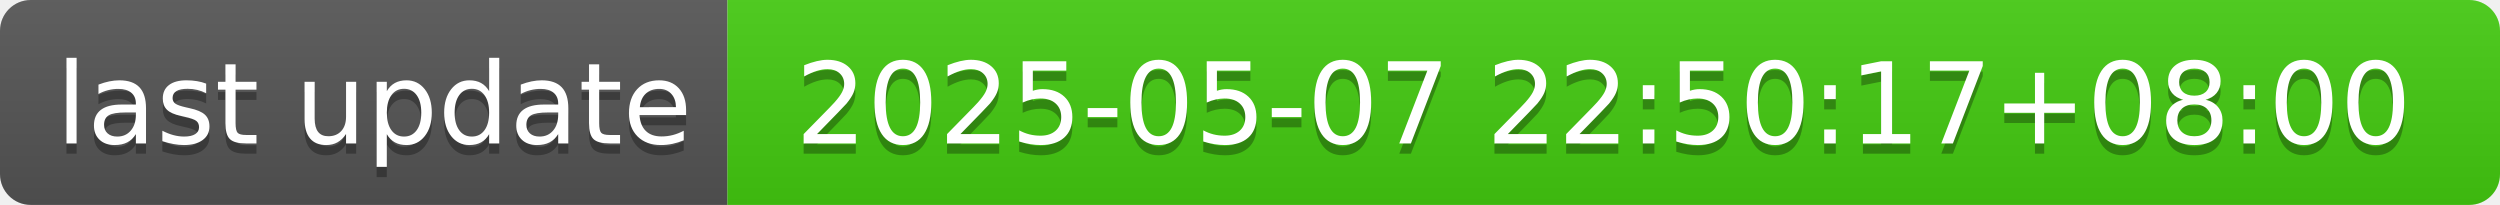
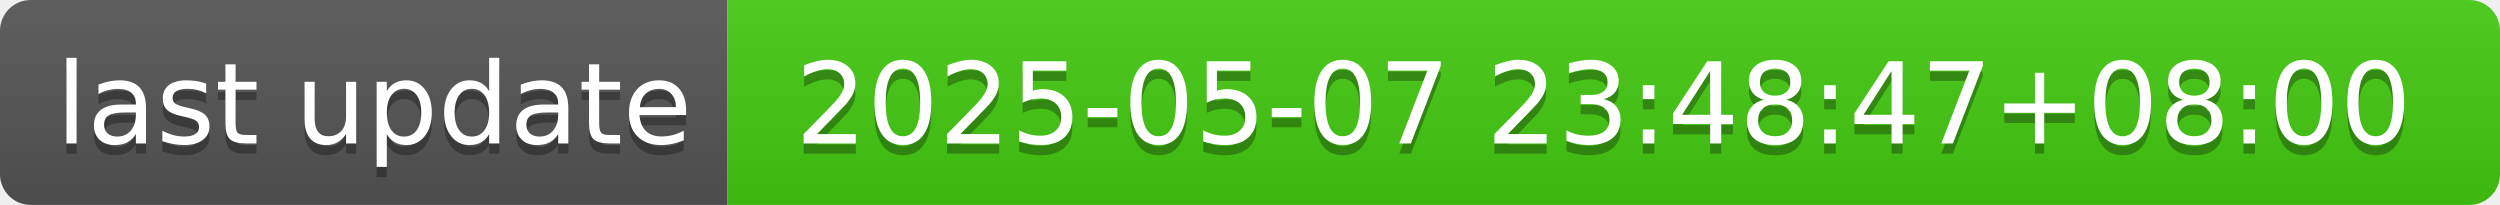
- <svg xmlns="http://www.w3.org/2000/svg" width="244" height="20" role="img" aria-label="last update: 2025-05-07 22:50:17+08:00">
+ <svg xmlns="http://www.w3.org/2000/svg" width="244" height="20" role="img" aria-label="last update: 2025-05-07 23:48:47+08:00">
  <linearGradient id="s" x2="0" y2="100%">
    <stop offset="0" stop-color="#bbb" stop-opacity=".1" />
    <stop offset="1" stop-opacity=".1" />
  </linearGradient>
  <clipPath id="r">
    <rect width="244" height="20" rx="3" fill="#fff" />
  </clipPath>
  <g clip-path="url(#r)">
    <rect width="71" height="20" fill="#555" />
    <rect x="71" width="173" height="20" fill="#4c1" />
    <rect width="244" height="20" fill="url(#s)" />
  </g>
  <g fill="#fff" text-anchor="middle" font-family="Verdana,Geneva,DejaVu Sans,sans-serif" text-rendering="geometricPrecision" font-size="110">
    <text aria-hidden="true" x="365" y="150" fill="#010101" fill-opacity=".3" transform="scale(.1)" textLength="610">last update</text>
    <text x="365" y="140" transform="scale(.1)" fill="#fff" textLength="610">last update</text>
-     <text aria-hidden="true" x="1565" y="150" fill="#010101" fill-opacity=".3" transform="scale(.1)" textLength="1630">2025-05-07 22:50:17+08:00</text>
-     <text x="1565" y="140" transform="scale(.1)" fill="#fff" textLength="1630">2025-05-07 22:50:17+08:00</text>
+     <text aria-hidden="true" x="1565" y="150" fill="#010101" fill-opacity=".3" transform="scale(.1)" textLength="1630">2025-05-07 23:48:47+08:00</text>
+     <text x="1565" y="140" transform="scale(.1)" fill="#fff" textLength="1630">2025-05-07 23:48:47+08:00</text>
  </g>
</svg>
